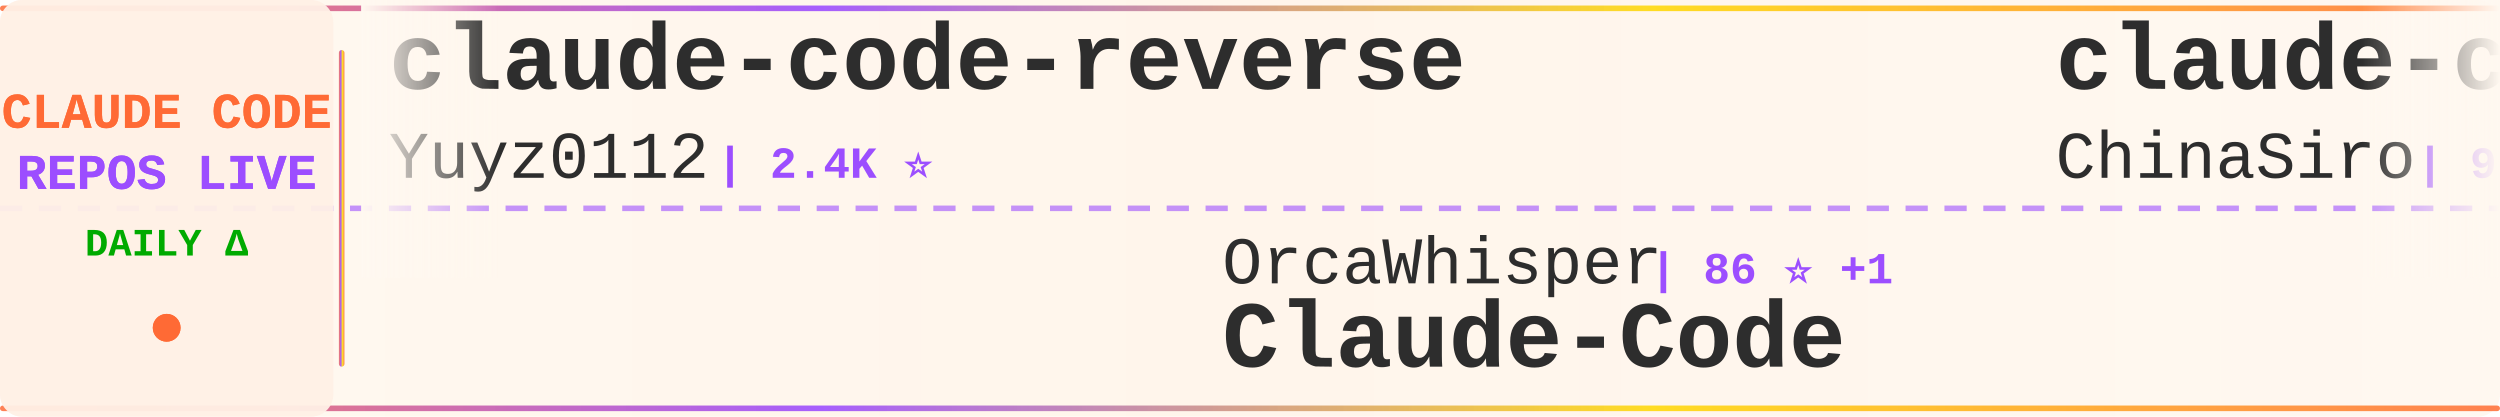
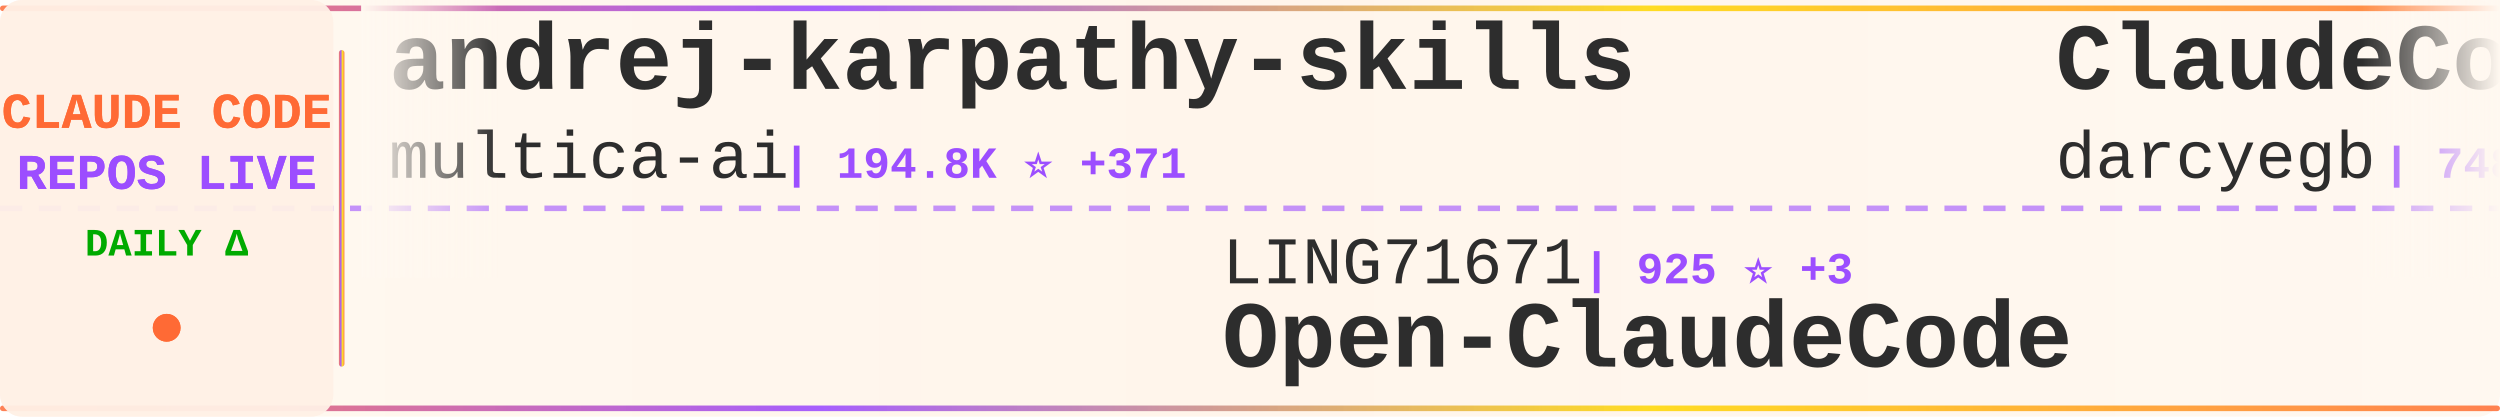
<svg xmlns="http://www.w3.org/2000/svg" width="900" height="150">
  <defs>
    <linearGradient id="tickerBg" x1="0%" y1="0%" x2="100%" y2="0%">
      <stop offset="0%" style="stop-color:#fff8f0;stop-opacity:0.98" />
      <stop offset="50%" style="stop-color:#fff5eb;stop-opacity:1" />
      <stop offset="100%" style="stop-color:#fff8f0;stop-opacity:0.98" />
    </linearGradient>
    <linearGradient id="borderGrad" x1="0%" y1="0%" x2="100%" y2="0%">
      <stop offset="0%" style="stop-color:#FF6B35;stop-opacity:0.85">
        <animate attributeName="stop-opacity" values="0.85;1;0.85" dur="2s" repeatCount="indefinite" />
      </stop>
      <stop offset="33%" style="stop-color:#9C4EFF;stop-opacity:0.9">
        <animate attributeName="stop-opacity" values="0.9;1;0.9" dur="2.2s" repeatCount="indefinite" />
      </stop>
      <stop offset="66%" style="stop-color:#FFD700;stop-opacity:0.85">
        <animate attributeName="stop-opacity" values="0.85;1;0.85" dur="1.8s" repeatCount="indefinite" />
      </stop>
      <stop offset="100%" style="stop-color:#FF6B35;stop-opacity:0.85">
        <animate attributeName="stop-opacity" values="0.85;1;0.85" dur="2s" repeatCount="indefinite" />
      </stop>
    </linearGradient>
    <filter id="textGlow">
      <feGaussianBlur stdDeviation="0.15" result="coloredBlur" />
      <feMerge>
        <feMergeNode in="coloredBlur" />
        <feMergeNode in="SourceGraphic" />
      </feMerge>
    </filter>
    <filter id="metricGlow">
      <feGaussianBlur stdDeviation="0.2" result="coloredBlur" />
      <feMerge>
        <feMergeNode in="coloredBlur" />
        <feMergeNode in="SourceGraphic" />
      </feMerge>
    </filter>
    <linearGradient id="leftFade" x1="0%" y1="0%" x2="100%" y2="0%">
      <stop offset="0%" style="stop-color:#fff8f0;stop-opacity:1" />
      <stop offset="100%" style="stop-color:#fff8f0;stop-opacity:0" />
    </linearGradient>
    <linearGradient id="rightFade" x1="0%" y1="0%" x2="100%" y2="0%">
      <stop offset="0%" style="stop-color:#fff8f0;stop-opacity:0" />
      <stop offset="100%" style="stop-color:#fff8f0;stop-opacity:1" />
    </linearGradient>
  </defs>
  <rect width="900" height="150" fill="url(#tickerBg)" rx="8" />
  <rect x="0" y="2" width="900" height="2" fill="url(#borderGrad)" rx="1" />
  <rect x="0" y="146" width="900" height="2" fill="url(#borderGrad)" rx="1" />
  <line x1="0" y1="75" x2="900" y2="75" stroke="#9C4EFF" stroke-width="2" stroke-dasharray="8 6" opacity="0.6" />
  <rect x="0" y="0" width="120" height="150" fill="#fff0e6" opacity="0.95" rx="8" />
  <text x="60" y="46" font-family="'Courier New', monospace" font-size="18" font-weight="bold" fill="#FF6B35" text-anchor="middle" filter="url(#textGlow)">
    CLAUDE CODE
  </text>
  <text x="60" y="68" font-family="'Courier New', monospace" font-size="18" font-weight="bold" fill="#9C4EFF" text-anchor="middle" filter="url(#textGlow)">
    REPOS LIVE
  </text>
  <text x="60" y="92" font-family="'Courier New', monospace" font-size="14" font-weight="bold" fill="#00aa00" text-anchor="middle">
    DAILY Δ
  </text>
  <circle cx="60" cy="118" r="5" fill="#FF6B35" filter="url(#metricGlow)">
    <animate attributeName="r" values="4;6;4" dur="1.5s" repeatCount="indefinite" />
    <animate attributeName="opacity" values="0.6;1;0.6" dur="1.5s" repeatCount="indefinite" />
  </circle>
  <rect x="122" y="18" width="2" height="114" fill="url(#borderGrad)" rx="1" />
  <clipPath id="tickerClip">
    <rect x="130" y="0" width="770" height="150" />
  </clipPath>
  <g clip-path="url(#tickerClip)">
    <g id="tickerItems">
      <animateTransform attributeName="transform" attributeType="XML" type="translate" from="0 0" to="-3000 0" dur="54s" repeatCount="indefinite" />
      <g transform="translate(0, 0)">
-         <text x="140" y="32" font-family="'Courier New', monospace" font-size="34" font-weight="bold" fill="#2d2d2d">claude-code-reverse</text>
-         <text x="140" y="64" font-family="'Courier New', monospace" font-size="24" font-weight="normal" fill="#2d2d2d" opacity="1.0">Yuyz0112</text>
-         <text x="258" y="64" font-family="'Courier New', monospace" font-size="16" font-weight="bold" fill="#9C4EFF"> | 2.4K ⭐</text>
+         <text x="140" y="32" font-family="'Courier New', monospace" font-size="34" font-weight="bold" fill="#2d2d2d">andrej-karpathy-skills</text>
+         <text x="140" y="64" font-family="'Courier New', monospace" font-size="24" font-weight="normal" fill="#2d2d2d" opacity="1.0">multica-ai</text>
+         <text x="282" y="64" font-family="'Courier New', monospace" font-size="16" font-weight="bold" fill="#9C4EFF"> | 194.8K ⭐ +371</text>
      </g>
      <g transform="translate(300, 0)">
-         <text x="140" y="102" font-family="'Courier New', monospace" font-size="24" font-weight="normal" fill="#2d2d2d" opacity="1.0">OrcaWhisper</text>
-         <text x="294" y="102" font-family="'Courier New', monospace" font-size="16" font-weight="bold" fill="#9C4EFF"> | 86 ⭐ +1</text>
-         <text x="140" y="132" font-family="'Courier New', monospace" font-size="34" font-weight="bold" fill="#2d2d2d">Claude-Code</text>
+         <text x="140" y="102" font-family="'Courier New', monospace" font-size="24" font-weight="normal" fill="#2d2d2d" opacity="1.0">LING71671</text>
+         <text x="270" y="102" font-family="'Courier New', monospace" font-size="16" font-weight="bold" fill="#9C4EFF"> | 925 ⭐ +3</text>
+         <text x="140" y="132" font-family="'Courier New', monospace" font-size="34" font-weight="bold" fill="#2d2d2d">Open-ClaudeCode</text>
      </g>
      <g transform="translate(600, 0)">
-         <text x="140" y="32" font-family="'Courier New', monospace" font-size="34" font-weight="bold" fill="#2d2d2d">claude-code-sourcemap</text>
-         <text x="140" y="64" font-family="'Courier New', monospace" font-size="24" font-weight="normal" fill="#2d2d2d" opacity="1.0">ChinaSiro</text>
-         <text x="270" y="64" font-family="'Courier New', monospace" font-size="16" font-weight="bold" fill="#9C4EFF"> | 9.6K ⭐ +3</text>
+         <text x="140" y="32" font-family="'Courier New', monospace" font-size="34" font-weight="bold" fill="#2d2d2d">ClaudeCodeAgents</text>
+         <text x="140" y="64" font-family="'Courier New', monospace" font-size="24" font-weight="normal" fill="#2d2d2d" opacity="1.0">darcyegb</text>
+         <text x="258" y="64" font-family="'Courier New', monospace" font-size="16" font-weight="bold" fill="#9C4EFF"> | 748 ⭐</text>
      </g>
      <g transform="translate(900, 0)">
-         <text x="140" y="102" font-family="'Courier New', monospace" font-size="24" font-weight="normal" fill="#2d2d2d" opacity="1.0">shareAI-lab</text>
-         <text x="294" y="102" font-family="'Courier New', monospace" font-size="16" font-weight="bold" fill="#9C4EFF"> | 71.7K ⭐ +180</text>
-         <text x="140" y="132" font-family="'Courier New', monospace" font-size="34" font-weight="bold" fill="#2d2d2d">learn-claude-code</text>
+         <text x="140" y="102" font-family="'Courier New', monospace" font-size="24" font-weight="normal" fill="#2d2d2d" opacity="1.0">anthropics</text>
+         <text x="282" y="102" font-family="'Courier New', monospace" font-size="16" font-weight="bold" fill="#9C4EFF"> | 163.0K ⭐ +262</text>
+         <text x="140" y="132" font-family="'Courier New', monospace" font-size="34" font-weight="bold" fill="#2d2d2d">skills</text>
      </g>
      <g transform="translate(1200, 0)">
-         <text x="140" y="32" font-family="'Courier New', monospace" font-size="34" font-weight="bold" fill="#2d2d2d">claude-code-source</text>
-         <text x="140" y="64" font-family="'Courier New', monospace" font-size="24" font-weight="normal" fill="#2d2d2d" opacity="1.0">JrCx7scC</text>
-         <text x="258" y="64" font-family="'Courier New', monospace" font-size="16" font-weight="bold" fill="#9C4EFF"> | 371 ⭐</text>
+         <text x="140" y="32" font-family="'Courier New', monospace" font-size="34" font-weight="bold" fill="#2d2d2d">claude-code-plugins-plus...</text>
+         <text x="140" y="64" font-family="'Courier New', monospace" font-size="24" font-weight="normal" fill="#2d2d2d" opacity="1.0">jeremylongshore</text>
+         <text x="342" y="64" font-family="'Courier New', monospace" font-size="16" font-weight="bold" fill="#9C4EFF"> | 2.5K ⭐ +5</text>
      </g>
      <g transform="translate(1500, 0)">
-         <text x="140" y="102" font-family="'Courier New', monospace" font-size="24" font-weight="normal" fill="#2d2d2d" opacity="1.0">Windy3f3f3f3f</text>
-         <text x="318" y="102" font-family="'Courier New', monospace" font-size="16" font-weight="bold" fill="#9C4EFF"> | 3.2K ⭐ +14</text>
-         <text x="140" y="132" font-family="'Courier New', monospace" font-size="34" font-weight="bold" fill="#2d2d2d">how-claude-code-works</text>
+         <text x="140" y="102" font-family="'Courier New', monospace" font-size="24" font-weight="normal" fill="#2d2d2d" opacity="1.0">1rgs</text>
+         <text x="210" y="102" font-family="'Courier New', monospace" font-size="16" font-weight="bold" fill="#9C4EFF"> | 3.7K ⭐ +1</text>
+         <text x="140" y="132" font-family="'Courier New', monospace" font-size="34" font-weight="bold" fill="#2d2d2d">claude-code-proxy</text>
      </g>
      <g transform="translate(1800, 0)">
-         <text x="140" y="32" font-family="'Courier New', monospace" font-size="34" font-weight="bold" fill="#2d2d2d">Dive-into-Claude-Code</text>
-         <text x="140" y="64" font-family="'Courier New', monospace" font-size="24" font-weight="normal" fill="#2d2d2d" opacity="1.0">VILA-Lab</text>
-         <text x="258" y="64" font-family="'Courier New', monospace" font-size="16" font-weight="bold" fill="#9C4EFF"> | 2.0K ⭐ +6</text>
+         <text x="140" y="32" font-family="'Courier New', monospace" font-size="34" font-weight="bold" fill="#2d2d2d">awesome-claude-code</text>
+         <text x="140" y="64" font-family="'Courier New', monospace" font-size="24" font-weight="normal" fill="#2d2d2d" opacity="1.0">jqueryscript</text>
+         <text x="306" y="64" font-family="'Courier New', monospace" font-size="16" font-weight="bold" fill="#9C4EFF"> | 472 ⭐ +2</text>
      </g>
      <g transform="translate(2100, 0)">
-         <text x="140" y="102" font-family="'Courier New', monospace" font-size="24" font-weight="normal" fill="#2d2d2d" opacity="1.0">Windy3f3f3f3f</text>
-         <text x="318" y="102" font-family="'Courier New', monospace" font-size="16" font-weight="bold" fill="#9C4EFF"> | 2.4K ⭐ +11</text>
-         <text x="140" y="132" font-family="'Courier New', monospace" font-size="34" font-weight="bold" fill="#2d2d2d">claude-code-from-scratch</text>
+         <text x="140" y="102" font-family="'Courier New', monospace" font-size="24" font-weight="normal" fill="#2d2d2d" opacity="1.0">ding113</text>
+         <text x="246" y="102" font-family="'Courier New', monospace" font-size="16" font-weight="bold" fill="#9C4EFF"> | 3.3K ⭐ +7</text>
+         <text x="140" y="132" font-family="'Courier New', monospace" font-size="34" font-weight="bold" fill="#2d2d2d">claude-code-hub</text>
      </g>
      <g transform="translate(2400, 0)">
-         <text x="140" y="32" font-family="'Courier New', monospace" font-size="34" font-weight="bold" fill="#2d2d2d">claude-code-system-promp...</text>
-         <text x="140" y="64" font-family="'Courier New', monospace" font-size="24" font-weight="normal" fill="#2d2d2d" opacity="1.0">Piebald-AI</text>
-         <text x="282" y="64" font-family="'Courier New', monospace" font-size="16" font-weight="bold" fill="#9C4EFF"> | 11.9K ⭐ +16</text>
+         <text x="140" y="32" font-family="'Courier New', monospace" font-size="34" font-weight="bold" fill="#2d2d2d">claude-code-tips</text>
+         <text x="140" y="64" font-family="'Courier New', monospace" font-size="24" font-weight="normal" fill="#2d2d2d" opacity="1.0">ykdojo</text>
+         <text x="234" y="64" font-family="'Courier New', monospace" font-size="16" font-weight="bold" fill="#9C4EFF"> | 9.4K ⭐ +15</text>
      </g>
      <g transform="translate(2700, 0)">
-         <text x="140" y="102" font-family="'Courier New', monospace" font-size="24" font-weight="normal" fill="#2d2d2d" opacity="1.0">rohitg00</text>
-         <text x="258" y="102" font-family="'Courier New', monospace" font-size="16" font-weight="bold" fill="#9C4EFF"> | 2.4K ⭐ +3</text>
-         <text x="140" y="132" font-family="'Courier New', monospace" font-size="34" font-weight="bold" fill="#2d2d2d">awesome-claude-code-tool...</text>
+         <text x="140" y="102" font-family="'Courier New', monospace" font-size="24" font-weight="normal" fill="#2d2d2d" opacity="1.0">alejandrobalderas</text>
+         <text x="366" y="102" font-family="'Courier New', monospace" font-size="16" font-weight="bold" fill="#9C4EFF"> | 2.7K ⭐ +1</text>
+         <text x="140" y="132" font-family="'Courier New', monospace" font-size="34" font-weight="bold" fill="#2d2d2d">claude-code-from-source</text>
      </g>
      <g transform="translate(3000, 0)">
-         <text x="140" y="32" font-family="'Courier New', monospace" font-size="34" font-weight="bold" fill="#2d2d2d">claude-code-reverse</text>
-         <text x="140" y="64" font-family="'Courier New', monospace" font-size="24" font-weight="normal" fill="#2d2d2d" opacity="1.0">Yuyz0112</text>
-         <text x="258" y="64" font-family="'Courier New', monospace" font-size="16" font-weight="bold" fill="#9C4EFF"> | 2.4K ⭐</text>
+         <text x="140" y="32" font-family="'Courier New', monospace" font-size="34" font-weight="bold" fill="#2d2d2d">andrej-karpathy-skills</text>
+         <text x="140" y="64" font-family="'Courier New', monospace" font-size="24" font-weight="normal" fill="#2d2d2d" opacity="1.0">multica-ai</text>
+         <text x="282" y="64" font-family="'Courier New', monospace" font-size="16" font-weight="bold" fill="#9C4EFF"> | 194.8K ⭐ +371</text>
      </g>
      <g transform="translate(3300, 0)">
-         <text x="140" y="102" font-family="'Courier New', monospace" font-size="24" font-weight="normal" fill="#2d2d2d" opacity="1.0">OrcaWhisper</text>
-         <text x="294" y="102" font-family="'Courier New', monospace" font-size="16" font-weight="bold" fill="#9C4EFF"> | 86 ⭐ +1</text>
-         <text x="140" y="132" font-family="'Courier New', monospace" font-size="34" font-weight="bold" fill="#2d2d2d">Claude-Code</text>
+         <text x="140" y="102" font-family="'Courier New', monospace" font-size="24" font-weight="normal" fill="#2d2d2d" opacity="1.0">LING71671</text>
+         <text x="270" y="102" font-family="'Courier New', monospace" font-size="16" font-weight="bold" fill="#9C4EFF"> | 925 ⭐ +3</text>
+         <text x="140" y="132" font-family="'Courier New', monospace" font-size="34" font-weight="bold" fill="#2d2d2d">Open-ClaudeCode</text>
      </g>
      <g transform="translate(3600, 0)">
-         <text x="140" y="32" font-family="'Courier New', monospace" font-size="34" font-weight="bold" fill="#2d2d2d">claude-code-sourcemap</text>
-         <text x="140" y="64" font-family="'Courier New', monospace" font-size="24" font-weight="normal" fill="#2d2d2d" opacity="1.0">ChinaSiro</text>
-         <text x="270" y="64" font-family="'Courier New', monospace" font-size="16" font-weight="bold" fill="#9C4EFF"> | 9.6K ⭐ +3</text>
+         <text x="140" y="32" font-family="'Courier New', monospace" font-size="34" font-weight="bold" fill="#2d2d2d">ClaudeCodeAgents</text>
+         <text x="140" y="64" font-family="'Courier New', monospace" font-size="24" font-weight="normal" fill="#2d2d2d" opacity="1.0">darcyegb</text>
+         <text x="258" y="64" font-family="'Courier New', monospace" font-size="16" font-weight="bold" fill="#9C4EFF"> | 748 ⭐</text>
      </g>
      <g transform="translate(3900, 0)">
-         <text x="140" y="102" font-family="'Courier New', monospace" font-size="24" font-weight="normal" fill="#2d2d2d" opacity="1.0">shareAI-lab</text>
-         <text x="294" y="102" font-family="'Courier New', monospace" font-size="16" font-weight="bold" fill="#9C4EFF"> | 71.7K ⭐ +180</text>
-         <text x="140" y="132" font-family="'Courier New', monospace" font-size="34" font-weight="bold" fill="#2d2d2d">learn-claude-code</text>
+         <text x="140" y="102" font-family="'Courier New', monospace" font-size="24" font-weight="normal" fill="#2d2d2d" opacity="1.0">anthropics</text>
+         <text x="282" y="102" font-family="'Courier New', monospace" font-size="16" font-weight="bold" fill="#9C4EFF"> | 163.0K ⭐ +262</text>
+         <text x="140" y="132" font-family="'Courier New', monospace" font-size="34" font-weight="bold" fill="#2d2d2d">skills</text>
      </g>
    </g>
  </g>
  <rect x="130" y="0" width="50" height="100" fill="url(#leftFade)" />
  <rect x="850" y="0" width="50" height="100" fill="url(#rightFade)" />
</svg>
